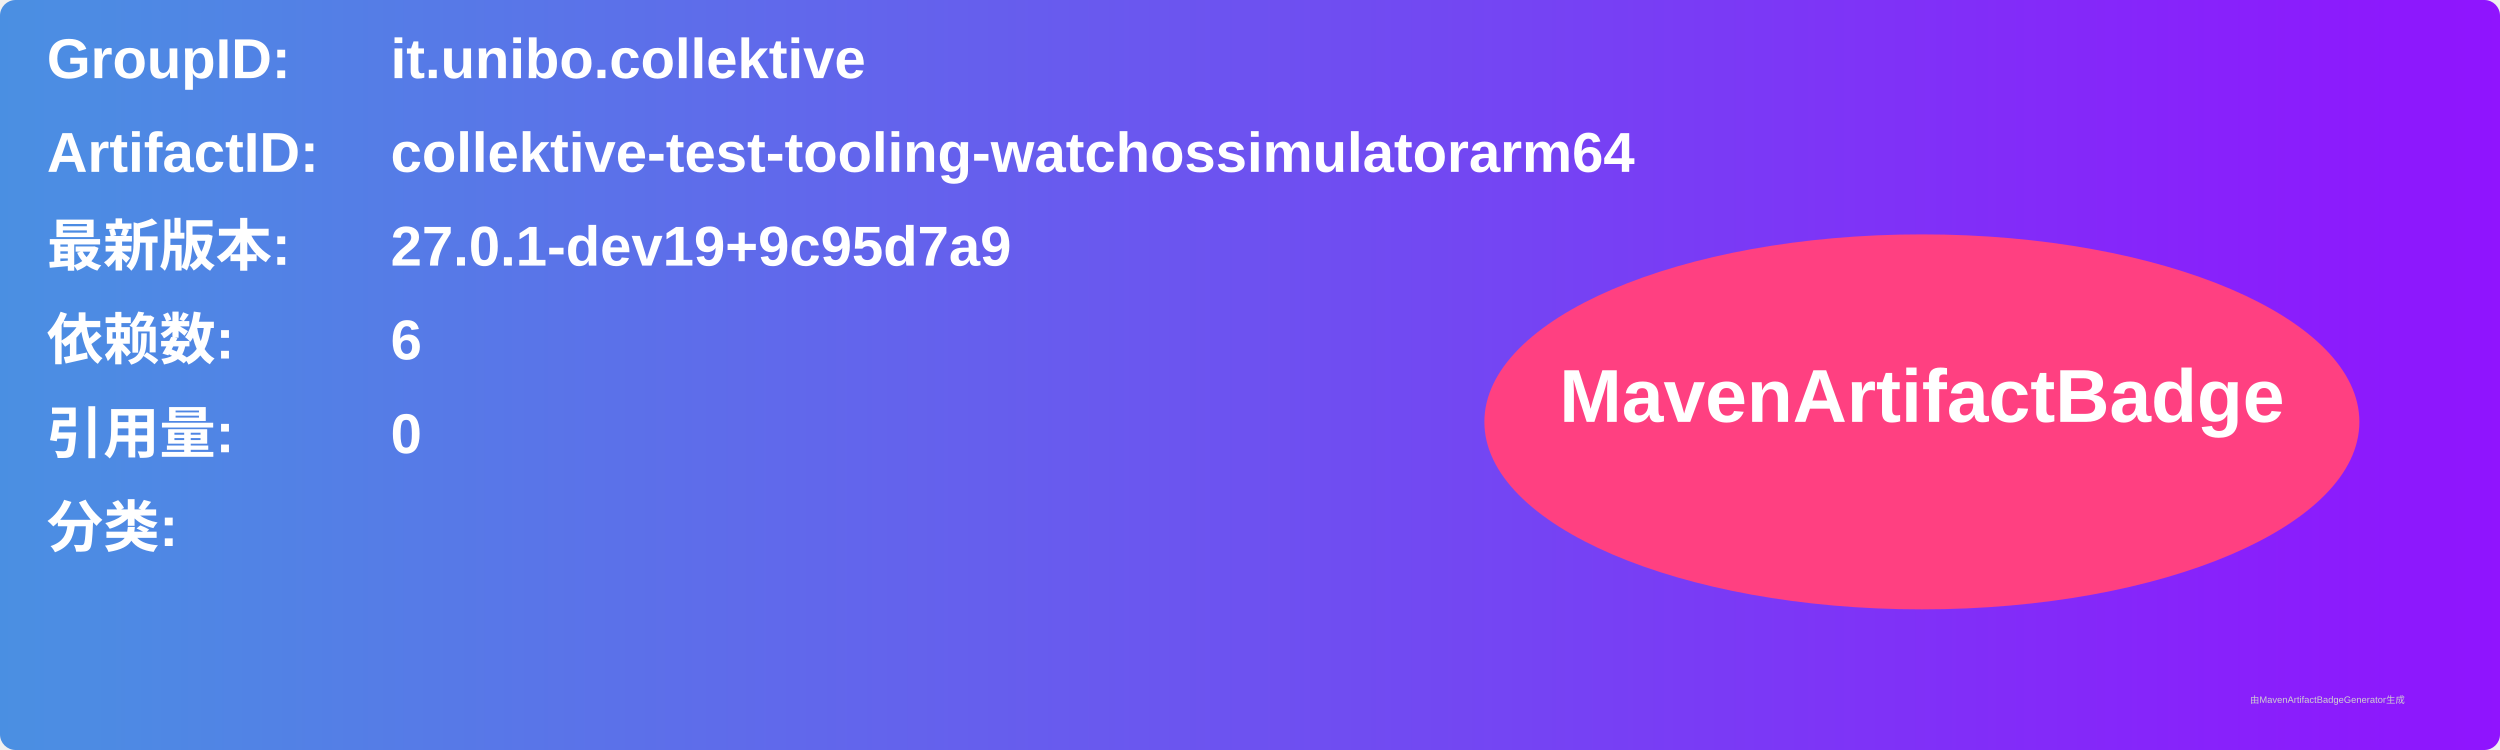
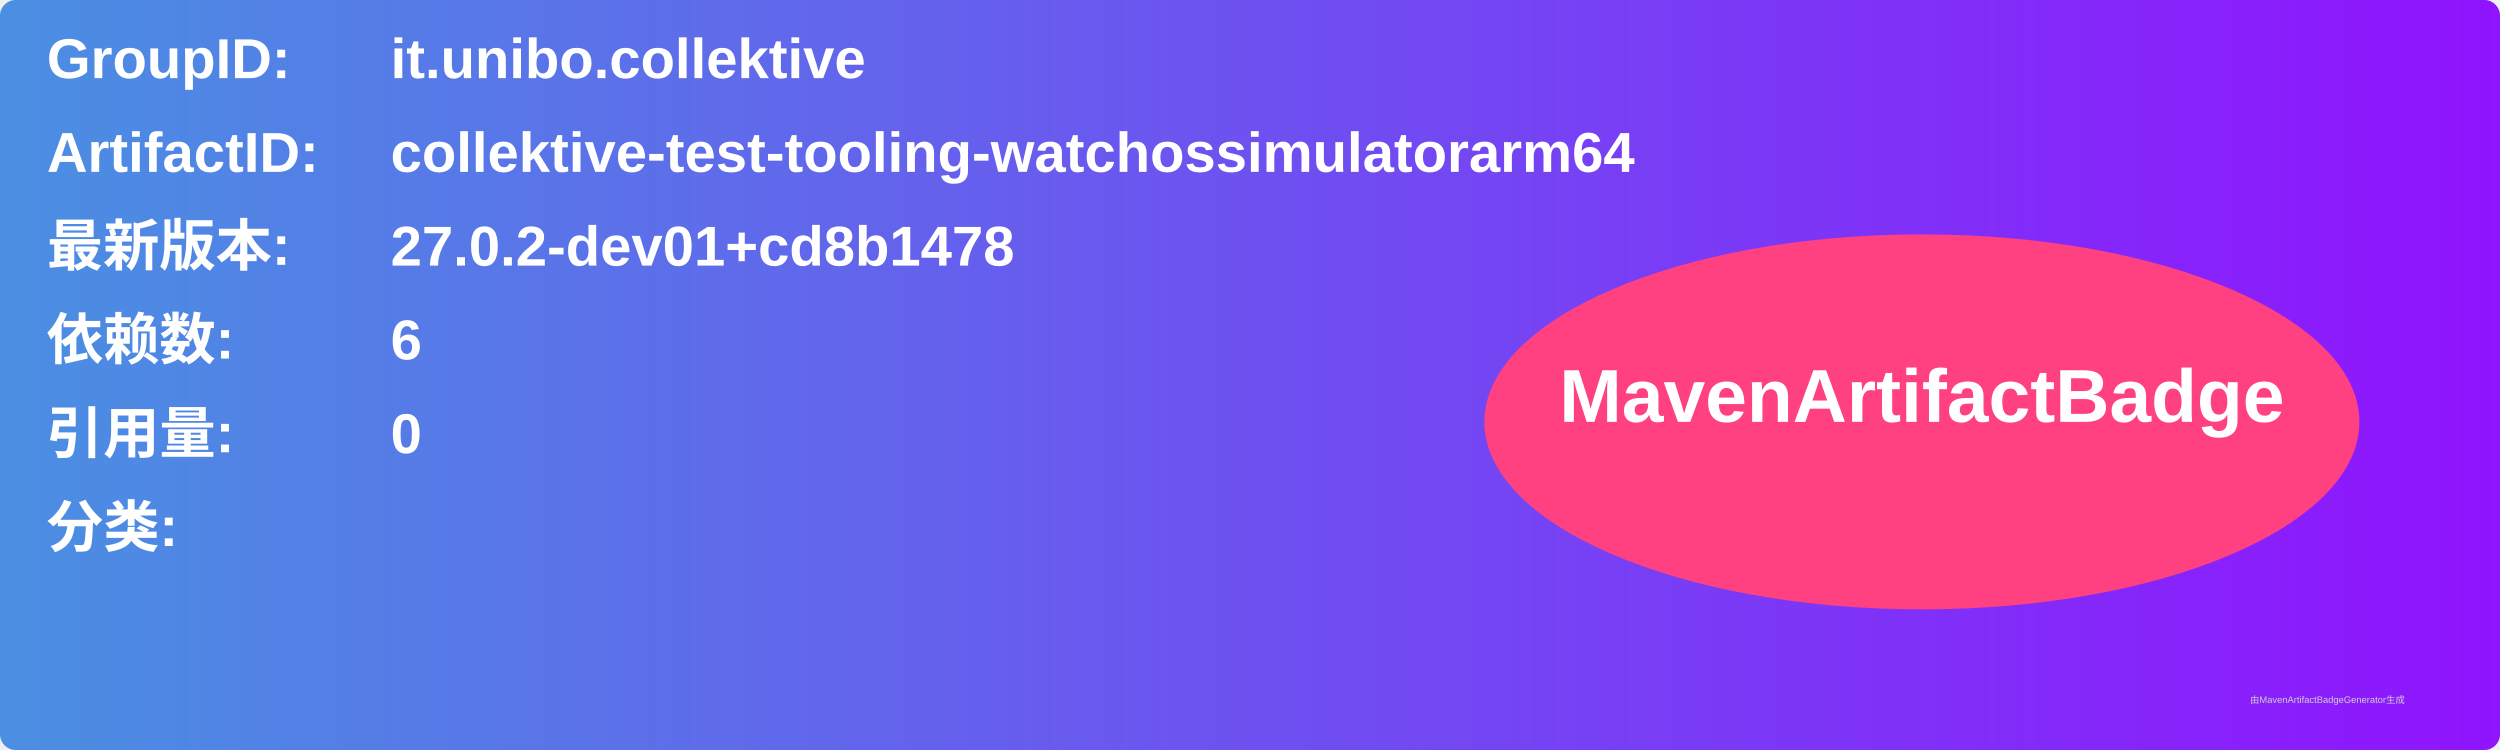
<svg xmlns="http://www.w3.org/2000/svg" width="800" height="240" viewBox="0 0 800 240">
  <linearGradient id="grad" x1="0%" y1="0%" x2="100%" y2="0%">
    <stop offset="0%" stop-color="#4a90e2" />
    <stop offset="100%" stop-color="#9013fe" />
  </linearGradient>
  <rect width="100%" height="100%" rx="5" ry="5" fill="url(#grad)" />
  <g transform="translate(15, 15)">
    <text x="0" y="10" font-family="Arial" font-size="18" fill="white" font-weight="bold" width="260">GroupID:</text>
    <text x="110" y="10" font-family="Arial" font-size="18" fill="white" font-weight="bold" width="460">it.unibo.collektive</text>
    <text x="0" y="40" font-family="Arial" font-size="18" fill="white" font-weight="bold" width="260">ArtifactID:</text>
    <text x="110" y="40" font-family="Arial" font-size="18" fill="white" font-weight="bold" width="460">collektive-test-tooling-watchossimulatorarm64</text>
    <text x="0" y="70" font-family="Arial" font-size="18" fill="white" font-weight="bold">最新版本:</text>
    <text x="110" y="70" font-family="Arial" font-size="18" fill="white" font-weight="bold">
-       <tspan font-weight="bold">27.0.1-dev19+9c95d7a9</tspan>
+       <tspan font-weight="bold">27.0.2-dev01+cd8b1478</tspan>
    </text>
    <text x="0" y="100" font-family="Arial" font-size="18" fill="white" font-weight="bold">依赖数: </text>
    <text x="110" y="100" font-family="Arial" font-size="18" fill="white">
      <tspan font-weight="bold">6</tspan>
    </text>
    <text x="0" y="130" font-family="Arial" font-size="18" fill="white" font-weight="bold">引用量: </text>
    <text x="110" y="130" font-family="Arial" font-size="18" fill="white">
      <tspan font-weight="bold">0</tspan>
    </text>
    <text x="0" y="160" font-family="Arial" font-size="18" fill="white" font-weight="bold">分类:</text>
    <text x="10" y="190" font-family="Arial" font-size="10" fill="white">
      <tspan font-weight="bold" />
    </text>
    <ellipse cx="600" cy="120" rx="140" ry="60" fill="#ff4081" />
    <text x="600" y="120" text-anchor="middle" font-family="Arial" font-size="24" fill="white" font-weight="bold">MavenArtifactBadge</text>
  </g>
  <text x="720" y="225" font-family="Arial" font-size="3" fill="#d0d0d0">由MavenArtifactBadgeGenerator生成</text>
</svg>
